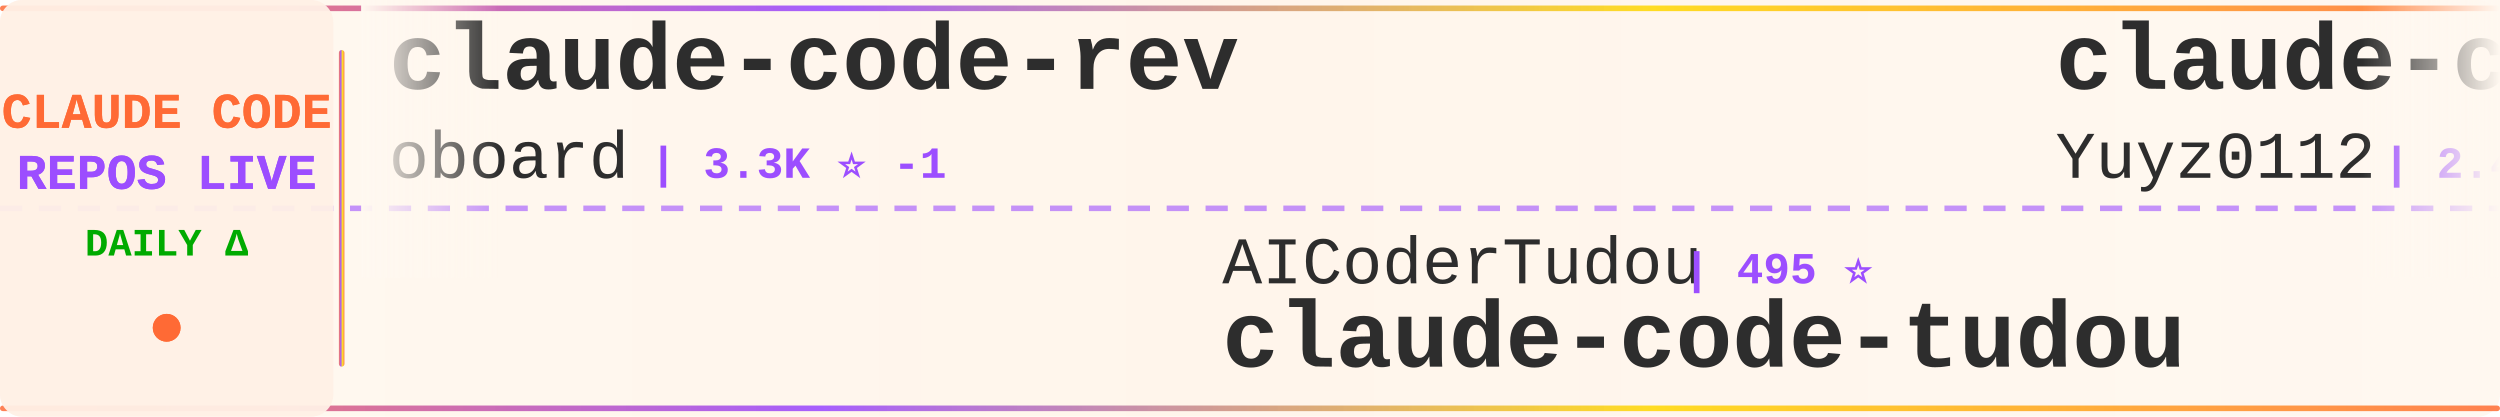
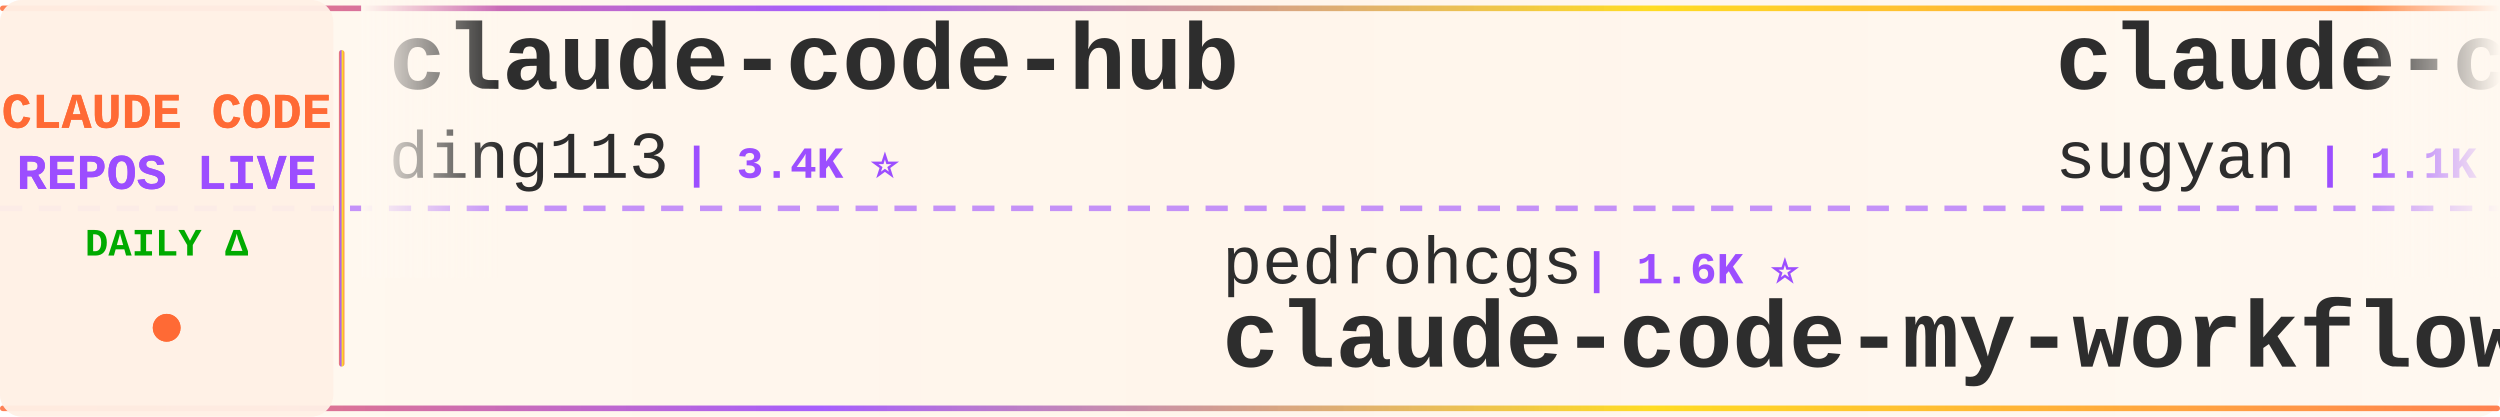
<svg xmlns="http://www.w3.org/2000/svg" width="900" height="150">
  <defs>
    <linearGradient id="tickerBg" x1="0%" y1="0%" x2="100%" y2="0%">
      <stop offset="0%" style="stop-color:#fff8f0;stop-opacity:0.98" />
      <stop offset="50%" style="stop-color:#fff5eb;stop-opacity:1" />
      <stop offset="100%" style="stop-color:#fff8f0;stop-opacity:0.98" />
    </linearGradient>
    <linearGradient id="borderGrad" x1="0%" y1="0%" x2="100%" y2="0%">
      <stop offset="0%" style="stop-color:#FF6B35;stop-opacity:0.85">
        <animate attributeName="stop-opacity" values="0.85;1;0.85" dur="2s" repeatCount="indefinite" />
      </stop>
      <stop offset="33%" style="stop-color:#9C4EFF;stop-opacity:0.9">
        <animate attributeName="stop-opacity" values="0.9;1;0.9" dur="2.2s" repeatCount="indefinite" />
      </stop>
      <stop offset="66%" style="stop-color:#FFD700;stop-opacity:0.85">
        <animate attributeName="stop-opacity" values="0.85;1;0.85" dur="1.8s" repeatCount="indefinite" />
      </stop>
      <stop offset="100%" style="stop-color:#FF6B35;stop-opacity:0.85">
        <animate attributeName="stop-opacity" values="0.85;1;0.85" dur="2s" repeatCount="indefinite" />
      </stop>
    </linearGradient>
    <filter id="textGlow">
      <feGaussianBlur stdDeviation="0.15" result="coloredBlur" />
      <feMerge>
        <feMergeNode in="coloredBlur" />
        <feMergeNode in="SourceGraphic" />
      </feMerge>
    </filter>
    <filter id="metricGlow">
      <feGaussianBlur stdDeviation="0.2" result="coloredBlur" />
      <feMerge>
        <feMergeNode in="coloredBlur" />
        <feMergeNode in="SourceGraphic" />
      </feMerge>
    </filter>
    <linearGradient id="leftFade" x1="0%" y1="0%" x2="100%" y2="0%">
      <stop offset="0%" style="stop-color:#fff8f0;stop-opacity:1" />
      <stop offset="100%" style="stop-color:#fff8f0;stop-opacity:0" />
    </linearGradient>
    <linearGradient id="rightFade" x1="0%" y1="0%" x2="100%" y2="0%">
      <stop offset="0%" style="stop-color:#fff8f0;stop-opacity:0" />
      <stop offset="100%" style="stop-color:#fff8f0;stop-opacity:1" />
    </linearGradient>
  </defs>
  <rect width="900" height="150" fill="url(#tickerBg)" rx="8" />
  <rect x="0" y="2" width="900" height="2" fill="url(#borderGrad)" rx="1" />
  <rect x="0" y="146" width="900" height="2" fill="url(#borderGrad)" rx="1" />
  <line x1="0" y1="75" x2="900" y2="75" stroke="#9C4EFF" stroke-width="2" stroke-dasharray="8 6" opacity="0.6" />
  <rect x="0" y="0" width="120" height="150" fill="#fff0e6" opacity="0.95" rx="8" />
  <text x="60" y="46" font-family="'Courier New', monospace" font-size="18" font-weight="bold" fill="#FF6B35" text-anchor="middle" filter="url(#textGlow)">
    CLAUDE CODE
  </text>
  <text x="60" y="68" font-family="'Courier New', monospace" font-size="18" font-weight="bold" fill="#9C4EFF" text-anchor="middle" filter="url(#textGlow)">
    REPOS LIVE
  </text>
  <text x="60" y="92" font-family="'Courier New', monospace" font-size="14" font-weight="bold" fill="#00aa00" text-anchor="middle">
    DAILY Δ
  </text>
  <circle cx="60" cy="118" r="5" fill="#FF6B35" filter="url(#metricGlow)">
    <animate attributeName="r" values="4;6;4" dur="1.5s" repeatCount="indefinite" />
    <animate attributeName="opacity" values="0.6;1;0.6" dur="1.5s" repeatCount="indefinite" />
  </circle>
  <rect x="122" y="18" width="2" height="114" fill="url(#borderGrad)" rx="1" />
  <clipPath id="tickerClip">
    <rect x="130" y="0" width="770" height="150" />
  </clipPath>
  <g clip-path="url(#tickerClip)">
    <g id="tickerItems">
      <animateTransform attributeName="transform" attributeType="XML" type="translate" from="0 0" to="-3000 0" dur="54s" repeatCount="indefinite" />
      <g transform="translate(0, 0)">
-         <text x="140" y="32" font-family="'Courier New', monospace" font-size="34" font-weight="bold" fill="#2d2d2d">claude-code-rev</text>
-         <text x="140" y="64" font-family="'Courier New', monospace" font-size="24" font-weight="normal" fill="#2d2d2d" opacity="1.0">oboard</text>
-         <text x="234" y="64" font-family="'Courier New', monospace" font-size="16" font-weight="bold" fill="#9C4EFF"> | 3.3K ⭐ -1</text>
+         <text x="140" y="32" font-family="'Courier New', monospace" font-size="34" font-weight="bold" fill="#2d2d2d">claude-code-hub</text>
+         <text x="140" y="64" font-family="'Courier New', monospace" font-size="24" font-weight="normal" fill="#2d2d2d" opacity="1.0">ding113</text>
+         <text x="246" y="64" font-family="'Courier New', monospace" font-size="16" font-weight="bold" fill="#9C4EFF"> | 3.4K ⭐</text>
      </g>
      <g transform="translate(300, 0)">
-         <text x="140" y="102" font-family="'Courier New', monospace" font-size="24" font-weight="normal" fill="#2d2d2d" opacity="1.0">AICoderTudou</text>
-         <text x="306" y="102" font-family="'Courier New', monospace" font-size="16" font-weight="bold" fill="#9C4EFF"> | 495 ⭐</text>
-         <text x="140" y="132" font-family="'Courier New', monospace" font-size="34" font-weight="bold" fill="#2d2d2d">claude-code-tudou</text>
+         <text x="140" y="102" font-family="'Courier New', monospace" font-size="24" font-weight="normal" fill="#2d2d2d" opacity="1.0">pedrohcgs</text>
+         <text x="270" y="102" font-family="'Courier New', monospace" font-size="16" font-weight="bold" fill="#9C4EFF"> | 1.6K ⭐</text>
+         <text x="140" y="132" font-family="'Courier New', monospace" font-size="34" font-weight="bold" fill="#2d2d2d">claude-code-my-workflow</text>
      </g>
      <g transform="translate(600, 0)">
-         <text x="140" y="32" font-family="'Courier New', monospace" font-size="34" font-weight="bold" fill="#2d2d2d">claude-code-reverse</text>
-         <text x="140" y="64" font-family="'Courier New', monospace" font-size="24" font-weight="normal" fill="#2d2d2d" opacity="1.0">Yuyz0112</text>
-         <text x="258" y="64" font-family="'Courier New', monospace" font-size="16" font-weight="bold" fill="#9C4EFF"> | 2.4K ⭐</text>
+         <text x="140" y="32" font-family="'Courier New', monospace" font-size="34" font-weight="bold" fill="#2d2d2d">claude-code-webui</text>
+         <text x="140" y="64" font-family="'Courier New', monospace" font-size="24" font-weight="normal" fill="#2d2d2d" opacity="1.0">sugyan</text>
+         <text x="234" y="64" font-family="'Courier New', monospace" font-size="16" font-weight="bold" fill="#9C4EFF"> | 1.1K ⭐</text>
      </g>
      <g transform="translate(900, 0)">
-         <text x="140" y="102" font-family="'Courier New', monospace" font-size="24" font-weight="normal" fill="#2d2d2d" opacity="1.0">Pimzino</text>
-         <text x="246" y="102" font-family="'Courier New', monospace" font-size="16" font-weight="bold" fill="#9C4EFF"> | 3.9K ⭐</text>
-         <text x="140" y="132" font-family="'Courier New', monospace" font-size="34" font-weight="bold" fill="#2d2d2d">claude-code-spec-workflo...</text>
+         <text x="140" y="102" font-family="'Courier New', monospace" font-size="24" font-weight="normal" fill="#2d2d2d" opacity="1.0">guanshan</text>
+         <text x="258" y="102" font-family="'Courier New', monospace" font-size="16" font-weight="bold" fill="#9C4EFF"> | 61 ⭐</text>
+         <text x="140" y="132" font-family="'Courier New', monospace" font-size="34" font-weight="bold" fill="#2d2d2d">ClaudeCode</text>
      </g>
      <g transform="translate(1200, 0)">
-         <text x="140" y="32" font-family="'Courier New', monospace" font-size="34" font-weight="bold" fill="#2d2d2d">claude-code-system-promp...</text>
-         <text x="140" y="64" font-family="'Courier New', monospace" font-size="24" font-weight="normal" fill="#2d2d2d" opacity="1.0">Piebald-AI</text>
-         <text x="282" y="64" font-family="'Courier New', monospace" font-size="16" font-weight="bold" fill="#9C4EFF"> | 12.6K ⭐ +2</text>
+         <text x="140" y="32" font-family="'Courier New', monospace" font-size="34" font-weight="bold" fill="#2d2d2d">collection-claude-code-s...</text>
+         <text x="140" y="64" font-family="'Courier New', monospace" font-size="24" font-weight="normal" fill="#2d2d2d" opacity="1.0">chauncygu</text>
+         <text x="270" y="64" font-family="'Courier New', monospace" font-size="16" font-weight="bold" fill="#9C4EFF"> | 2.8K ⭐</text>
      </g>
      <g transform="translate(1500, 0)">
-         <text x="140" y="102" font-family="'Courier New', monospace" font-size="24" font-weight="normal" fill="#2d2d2d" opacity="1.0">anthropics</text>
-         <text x="282" y="102" font-family="'Courier New', monospace" font-size="16" font-weight="bold" fill="#9C4EFF"> | 976 ⭐</text>
-         <text x="140" y="132" font-family="'Courier New', monospace" font-size="34" font-weight="bold" fill="#2d2d2d">claude-code-base-action</text>
+         <text x="140" y="102" font-family="'Courier New', monospace" font-size="24" font-weight="normal" fill="#2d2d2d" opacity="1.0">AprilNEA</text>
+         <text x="258" y="102" font-family="'Courier New', monospace" font-size="16" font-weight="bold" fill="#9C4EFF"> | 391 ⭐</text>
+         <text x="140" y="132" font-family="'Courier New', monospace" font-size="34" font-weight="bold" fill="#2d2d2d">claude-code-source</text>
      </g>
      <g transform="translate(1800, 0)">
-         <text x="140" y="32" font-family="'Courier New', monospace" font-size="34" font-weight="bold" fill="#2d2d2d">claude-code-sourcemap</text>
-         <text x="140" y="64" font-family="'Courier New', monospace" font-size="24" font-weight="normal" fill="#2d2d2d" opacity="1.0">ChinaSiro</text>
-         <text x="270" y="64" font-family="'Courier New', monospace" font-size="16" font-weight="bold" fill="#9C4EFF"> | 9.7K ⭐</text>
+         <text x="140" y="32" font-family="'Courier New', monospace" font-size="34" font-weight="bold" fill="#2d2d2d">claude-code-source</text>
+         <text x="140" y="64" font-family="'Courier New', monospace" font-size="24" font-weight="normal" fill="#2d2d2d" opacity="1.0">hangsman</text>
+         <text x="258" y="64" font-family="'Courier New', monospace" font-size="16" font-weight="bold" fill="#9C4EFF"> | 793 ⭐</text>
      </g>
      <g transform="translate(2100, 0)">
-         <text x="140" y="102" font-family="'Courier New', monospace" font-size="24" font-weight="normal" fill="#2d2d2d" opacity="1.0">wanshuiyin</text>
-         <text x="282" y="102" font-family="'Courier New', monospace" font-size="16" font-weight="bold" fill="#9C4EFF"> | 16.0K ⭐ +4</text>
-         <text x="140" y="132" font-family="'Courier New', monospace" font-size="34" font-weight="bold" fill="#2d2d2d">Auto-claude-code-researc...</text>
+         <text x="140" y="102" font-family="'Courier New', monospace" font-size="24" font-weight="normal" fill="#2d2d2d" opacity="1.0">Windy3f3f3f3f</text>
+         <text x="318" y="102" font-family="'Courier New', monospace" font-size="16" font-weight="bold" fill="#9C4EFF"> | 3.6K ⭐</text>
+         <text x="140" y="132" font-family="'Courier New', monospace" font-size="34" font-weight="bold" fill="#2d2d2d">how-claude-code-works</text>
      </g>
      <g transform="translate(2400, 0)">
-         <text x="140" y="32" font-family="'Courier New', monospace" font-size="34" font-weight="bold" fill="#2d2d2d">claude-code-security-rev...</text>
-         <text x="140" y="64" font-family="'Courier New', monospace" font-size="24" font-weight="normal" fill="#2d2d2d" opacity="1.0">anthropics</text>
-         <text x="282" y="64" font-family="'Courier New', monospace" font-size="16" font-weight="bold" fill="#9C4EFF"> | 6.2K ⭐</text>
+         <text x="140" y="32" font-family="'Courier New', monospace" font-size="34" font-weight="bold" fill="#2d2d2d">claude-code-prompts</text>
+         <text x="140" y="64" font-family="'Courier New', monospace" font-size="24" font-weight="normal" fill="#2d2d2d" opacity="1.0">repowise-dev</text>
+         <text x="306" y="64" font-family="'Courier New', monospace" font-size="16" font-weight="bold" fill="#9C4EFF"> | 1.2K ⭐</text>
      </g>
      <g transform="translate(2700, 0)">
-         <text x="140" y="102" font-family="'Courier New', monospace" font-size="24" font-weight="normal" fill="#2d2d2d" opacity="1.0">huangjia2019</text>
-         <text x="306" y="102" font-family="'Courier New', monospace" font-size="16" font-weight="bold" fill="#9C4EFF"> | 1.1K ⭐</text>
-         <text x="140" y="132" font-family="'Courier New', monospace" font-size="34" font-weight="bold" fill="#2d2d2d">claude-code-engineering</text>
+         <text x="140" y="102" font-family="'Courier New', monospace" font-size="24" font-weight="normal" fill="#2d2d2d" opacity="1.0">centminmod</text>
+         <text x="282" y="102" font-family="'Courier New', monospace" font-size="16" font-weight="bold" fill="#9C4EFF"> | 2.6K ⭐</text>
+         <text x="140" y="132" font-family="'Courier New', monospace" font-size="34" font-weight="bold" fill="#2d2d2d">my-claude-code-setup</text>
      </g>
      <g transform="translate(3000, 0)">
-         <text x="140" y="32" font-family="'Courier New', monospace" font-size="34" font-weight="bold" fill="#2d2d2d">claude-code-rev</text>
-         <text x="140" y="64" font-family="'Courier New', monospace" font-size="24" font-weight="normal" fill="#2d2d2d" opacity="1.0">oboard</text>
-         <text x="234" y="64" font-family="'Courier New', monospace" font-size="16" font-weight="bold" fill="#9C4EFF"> | 3.3K ⭐ -1</text>
+         <text x="140" y="32" font-family="'Courier New', monospace" font-size="34" font-weight="bold" fill="#2d2d2d">claude-code-hub</text>
+         <text x="140" y="64" font-family="'Courier New', monospace" font-size="24" font-weight="normal" fill="#2d2d2d" opacity="1.0">ding113</text>
+         <text x="246" y="64" font-family="'Courier New', monospace" font-size="16" font-weight="bold" fill="#9C4EFF"> | 3.4K ⭐</text>
      </g>
      <g transform="translate(3300, 0)">
-         <text x="140" y="102" font-family="'Courier New', monospace" font-size="24" font-weight="normal" fill="#2d2d2d" opacity="1.0">AICoderTudou</text>
-         <text x="306" y="102" font-family="'Courier New', monospace" font-size="16" font-weight="bold" fill="#9C4EFF"> | 495 ⭐</text>
-         <text x="140" y="132" font-family="'Courier New', monospace" font-size="34" font-weight="bold" fill="#2d2d2d">claude-code-tudou</text>
+         <text x="140" y="102" font-family="'Courier New', monospace" font-size="24" font-weight="normal" fill="#2d2d2d" opacity="1.0">pedrohcgs</text>
+         <text x="270" y="102" font-family="'Courier New', monospace" font-size="16" font-weight="bold" fill="#9C4EFF"> | 1.6K ⭐</text>
+         <text x="140" y="132" font-family="'Courier New', monospace" font-size="34" font-weight="bold" fill="#2d2d2d">claude-code-my-workflow</text>
      </g>
      <g transform="translate(3600, 0)">
-         <text x="140" y="32" font-family="'Courier New', monospace" font-size="34" font-weight="bold" fill="#2d2d2d">claude-code-reverse</text>
-         <text x="140" y="64" font-family="'Courier New', monospace" font-size="24" font-weight="normal" fill="#2d2d2d" opacity="1.0">Yuyz0112</text>
-         <text x="258" y="64" font-family="'Courier New', monospace" font-size="16" font-weight="bold" fill="#9C4EFF"> | 2.4K ⭐</text>
+         <text x="140" y="32" font-family="'Courier New', monospace" font-size="34" font-weight="bold" fill="#2d2d2d">claude-code-webui</text>
+         <text x="140" y="64" font-family="'Courier New', monospace" font-size="24" font-weight="normal" fill="#2d2d2d" opacity="1.0">sugyan</text>
+         <text x="234" y="64" font-family="'Courier New', monospace" font-size="16" font-weight="bold" fill="#9C4EFF"> | 1.1K ⭐</text>
      </g>
      <g transform="translate(3900, 0)">
-         <text x="140" y="102" font-family="'Courier New', monospace" font-size="24" font-weight="normal" fill="#2d2d2d" opacity="1.0">Pimzino</text>
-         <text x="246" y="102" font-family="'Courier New', monospace" font-size="16" font-weight="bold" fill="#9C4EFF"> | 3.9K ⭐</text>
-         <text x="140" y="132" font-family="'Courier New', monospace" font-size="34" font-weight="bold" fill="#2d2d2d">claude-code-spec-workflo...</text>
+         <text x="140" y="102" font-family="'Courier New', monospace" font-size="24" font-weight="normal" fill="#2d2d2d" opacity="1.0">guanshan</text>
+         <text x="258" y="102" font-family="'Courier New', monospace" font-size="16" font-weight="bold" fill="#9C4EFF"> | 61 ⭐</text>
+         <text x="140" y="132" font-family="'Courier New', monospace" font-size="34" font-weight="bold" fill="#2d2d2d">ClaudeCode</text>
      </g>
    </g>
  </g>
  <rect x="130" y="0" width="50" height="100" fill="url(#leftFade)" />
  <rect x="850" y="0" width="50" height="100" fill="url(#rightFade)" />
</svg>
